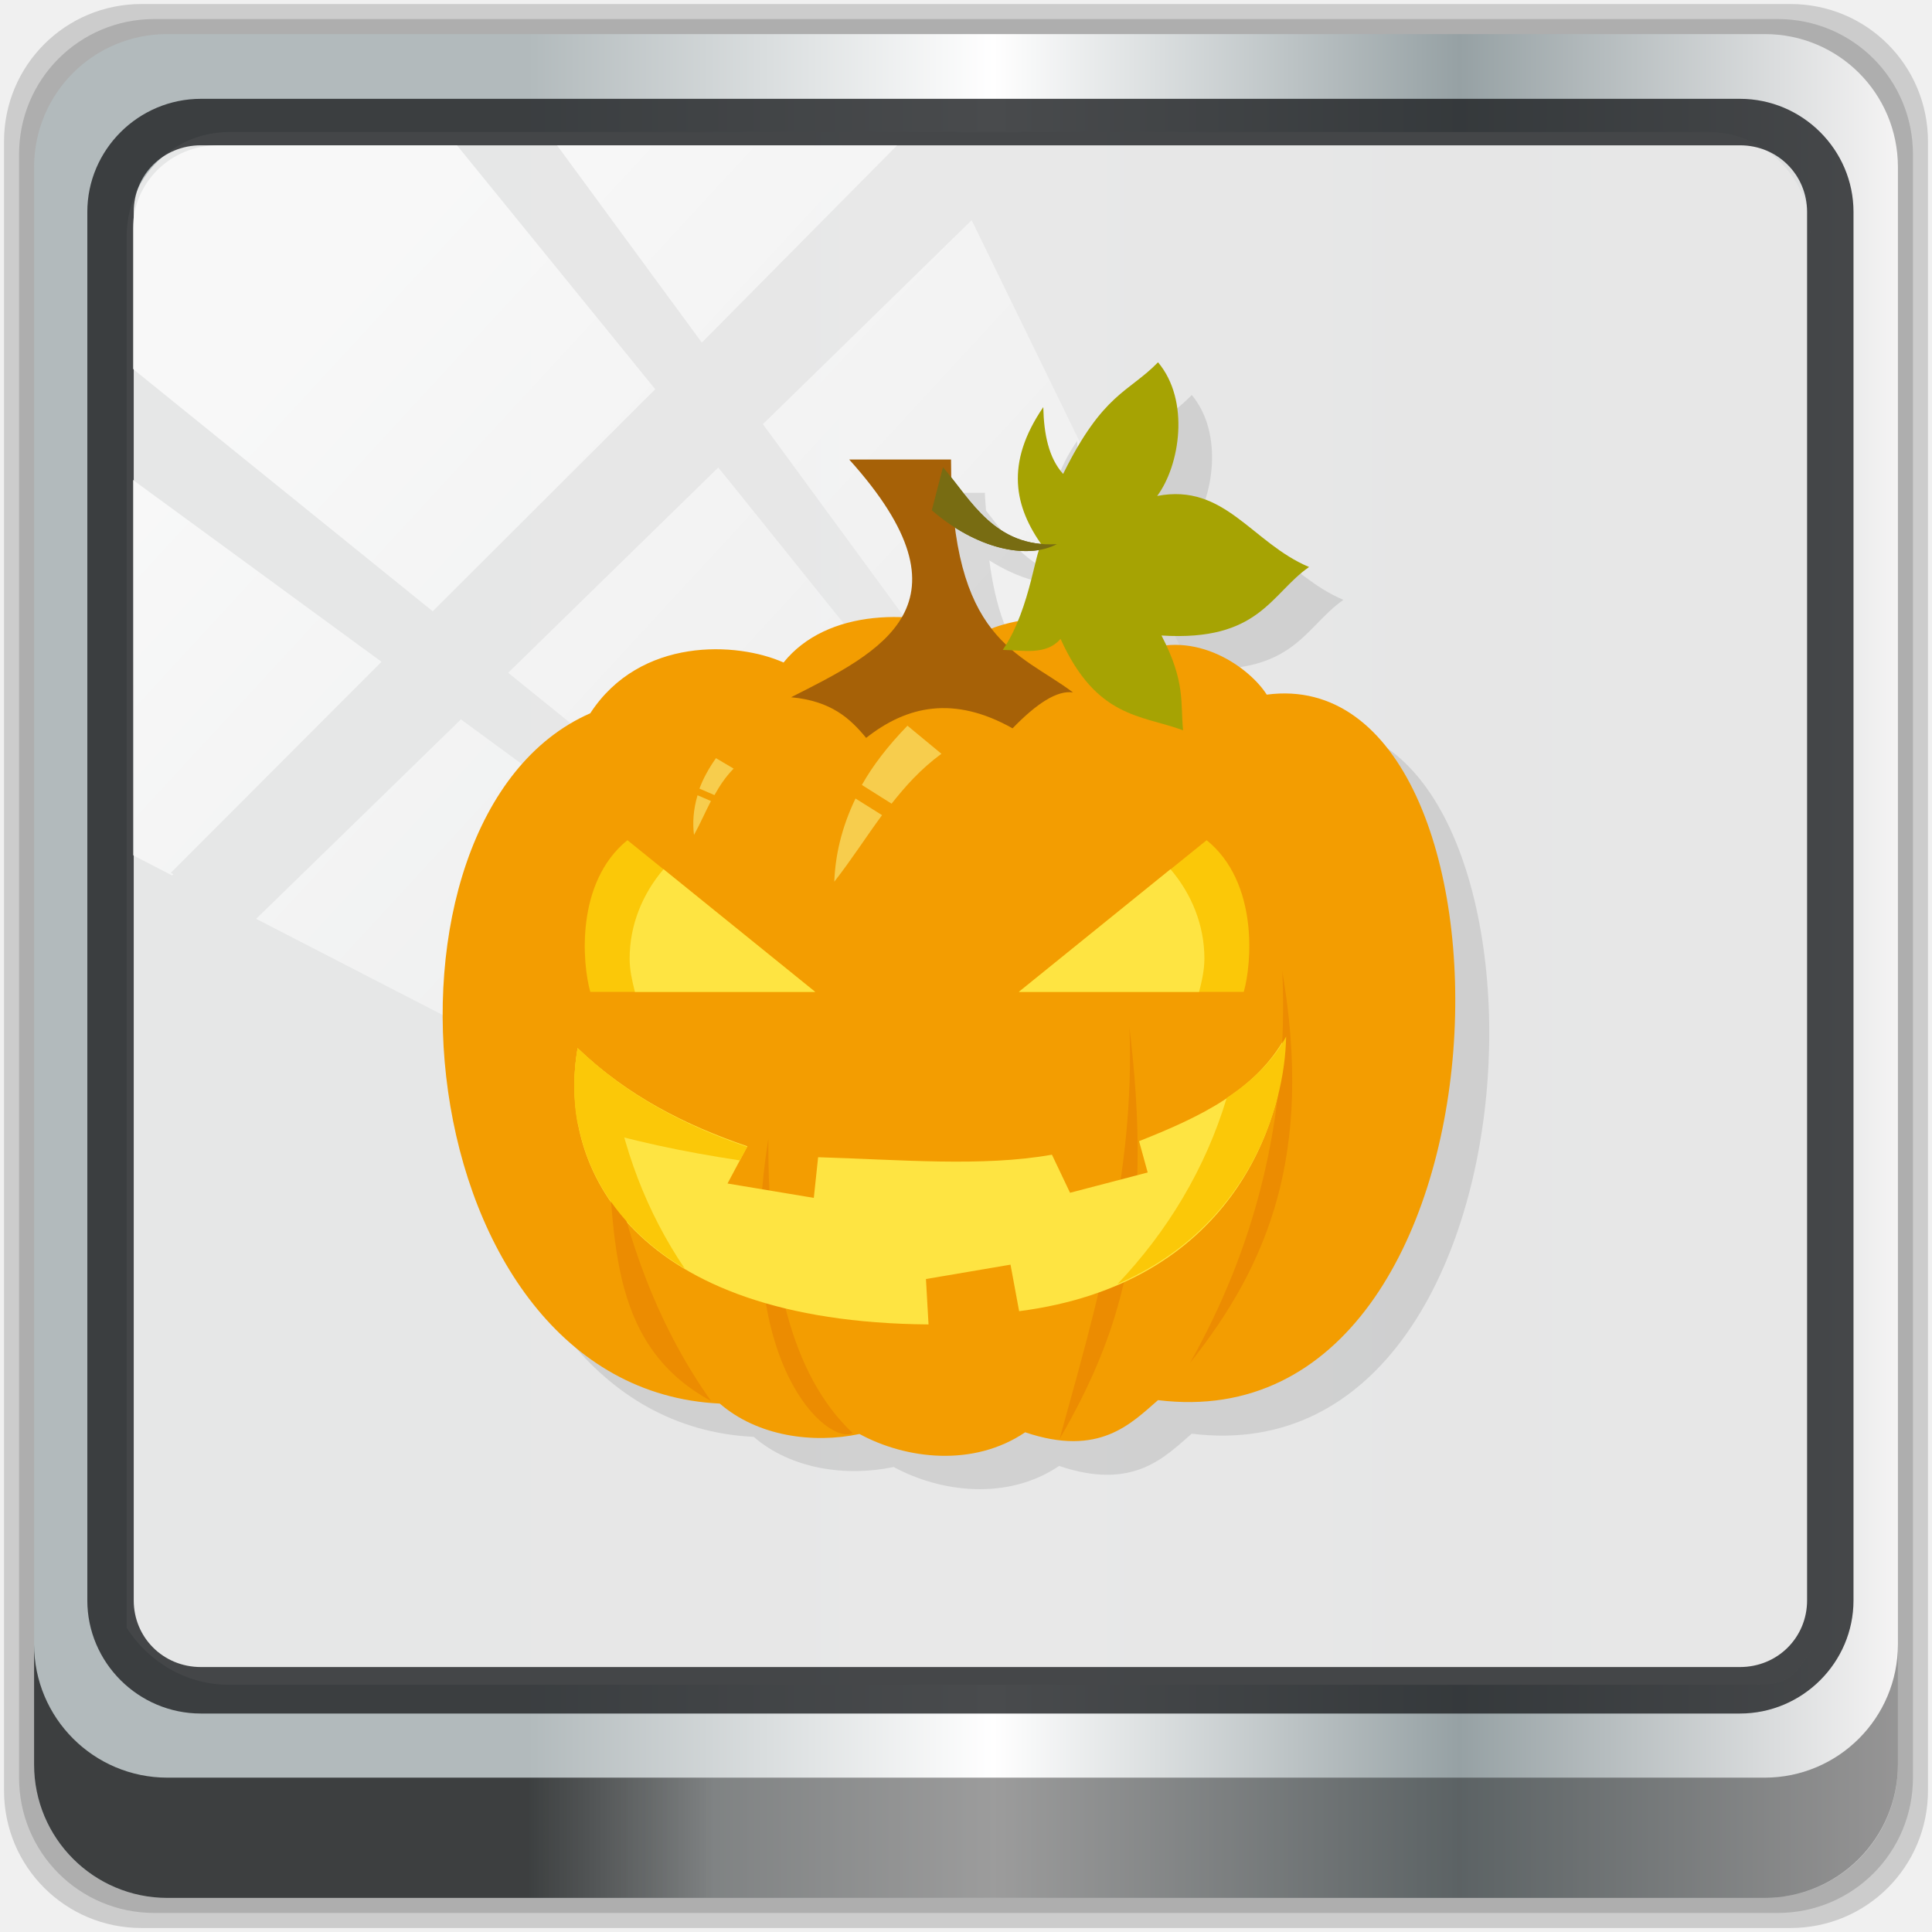
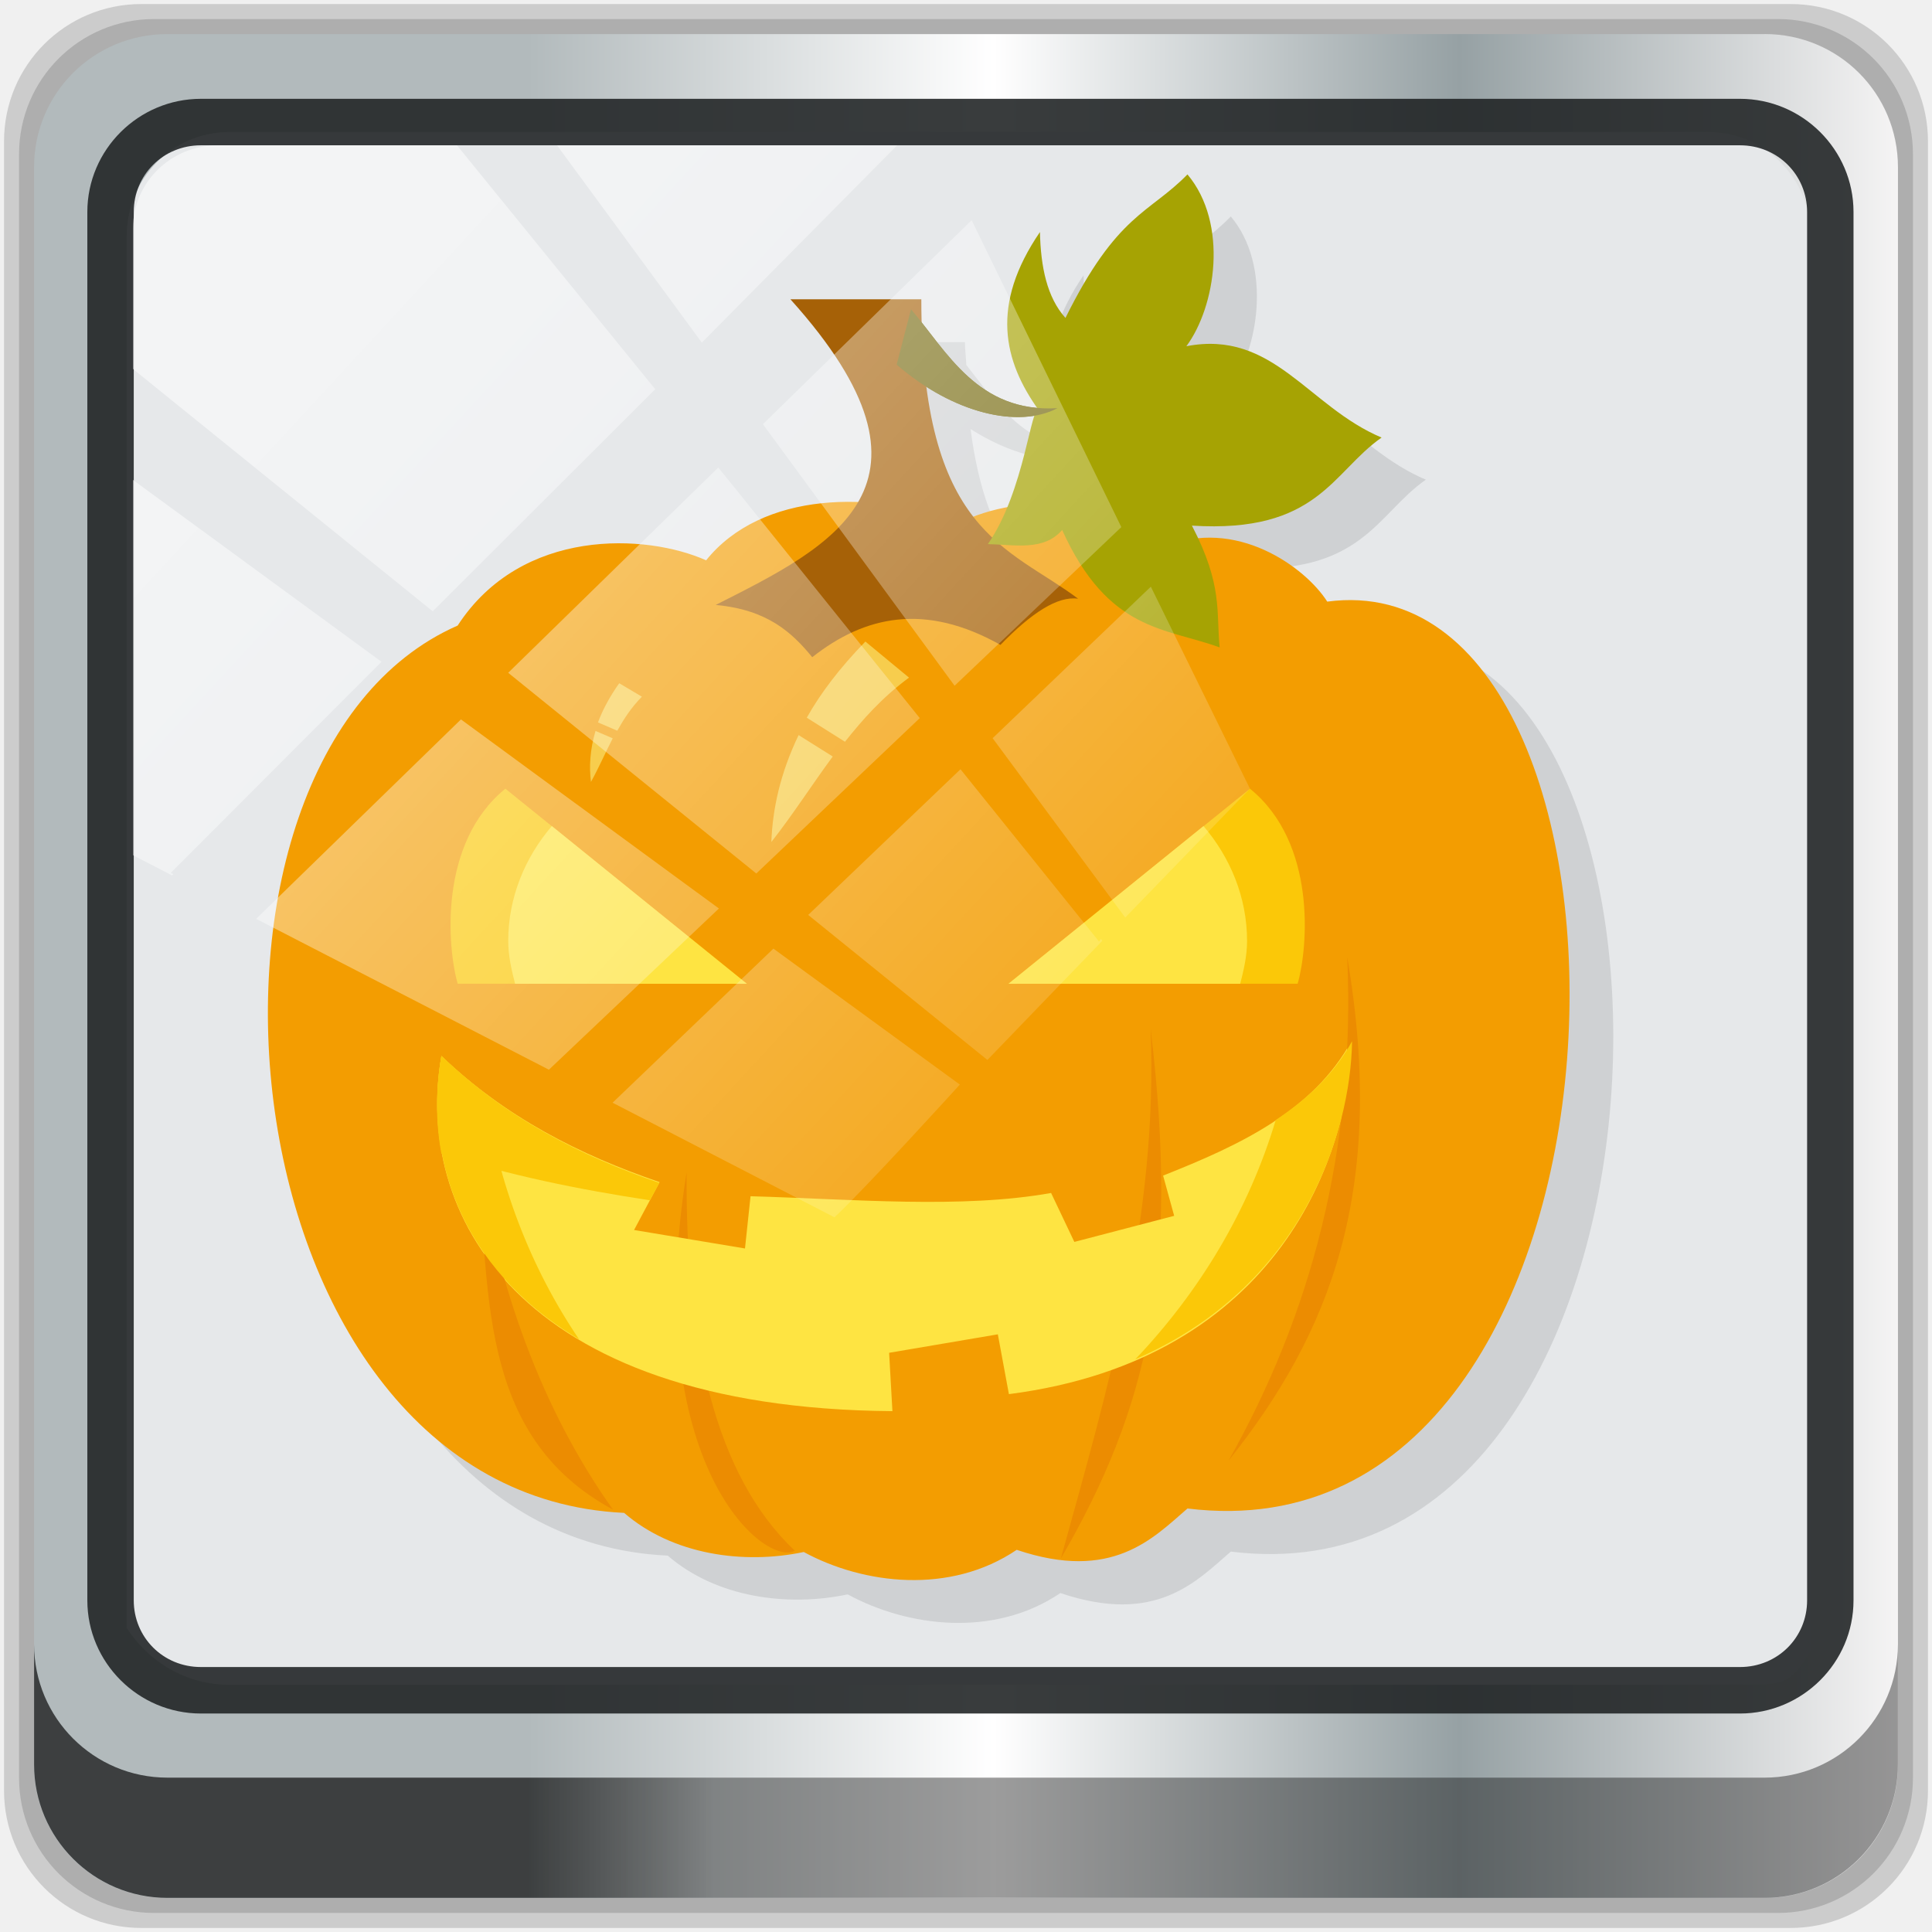
<svg xmlns="http://www.w3.org/2000/svg" xmlns:xlink="http://www.w3.org/1999/xlink" viewBox="0 0 48 48" version="1.1" id="svg790">
  <defs id="defs732">
    <linearGradient id="linearGradient3911" x1="1" x2="47" gradientUnits="userSpaceOnUse">
      <stop style="stop-color:#01314e;stop-opacity:1" id="stop727" />
      <stop offset="1" style="stop-color:#013e63;stop-opacity:1" id="stop729" />
    </linearGradient>
-     <linearGradient xlink:href="#linearGradient6139-0" id="linearGradient4071" gradientUnits="userSpaceOnUse" gradientTransform="matrix(0.5535714,0,0,0.5535713,9.890332,41.92722)" x1="6" y1="47" x2="90" y2="47" />
+     <linearGradient xlink:href="#linearGradient6139-0" id="linearGradient4071" gradientUnits="userSpaceOnUse" gradientTransform="matrix(0.5512649,0,0,0.5512647,9.800786,-6.36075)" x1="6" y1="47" x2="90" y2="47" />
    <linearGradient id="linearGradient6139-0">
      <stop id="stop6141-2" offset="0" style="stop-color:#b2babc;stop-opacity:1" />
      <stop style="stop-color:#ffffff;stop-opacity:1;" offset="0.25" id="stop6151-0" />
      <stop style="stop-color:#96a1a4;stop-opacity:1" offset="0.5" id="stop6147-1" />
      <stop id="stop6149-4" offset="0.75" style="stop-color:#fbf9f9;stop-opacity:1;" />
      <stop id="stop6143-4" offset="1" style="stop-color:#b2b9bc;stop-opacity:1" />
    </linearGradient>
-     <linearGradient gradientTransform="matrix(0.5,0,0,0.5,12.46176,43.94508)" xlink:href="#linearGradient3832-0-6-1-1" id="linearGradient4129" x1="1.5" y1="88.172" x2="94.5" y2="88.172" gradientUnits="userSpaceOnUse" />
+     <linearGradient gradientTransform="matrix(0.4979167,0,0,0.4979167,12.3615,-4.351301)" xlink:href="#linearGradient3832-0-6-1-1" id="linearGradient4129" x1="1.5" y1="88.172" x2="94.5" y2="88.172" gradientUnits="userSpaceOnUse" />
    <linearGradient id="linearGradient3832-0-6-1-1">
      <stop style="stop-color:#000000;stop-opacity:1;" offset="0" id="stop3834-6-3-7-1" />
      <stop id="stop3872-2-4" offset="0.1" style="stop-color:#000000;stop-opacity:0.588;" />
      <stop style="stop-color:#000000;stop-opacity:0.588;" offset="0.9" id="stop3844-6-2-7-6" />
      <stop style="stop-color:#000000;stop-opacity:1;" offset="1" id="stop3836-5-0-2-9" />
    </linearGradient>
-     <radialGradient xlink:href="#linearGradient3737" id="radialGradient7462" gradientUnits="userSpaceOnUse" gradientTransform="matrix(0.4875669,0,0,0.02459536,29.41111,84.02842)" cx="13.948" cy="44.893" fx="13.948" fy="44.893" r="43.199" />
+     <radialGradient xlink:href="#linearGradient3737" id="radialGradient7462" gradientUnits="userSpaceOnUse" gradientTransform="matrix(0.4855354,0,0,0.02449288,29.24022,35.56503)" cx="13.948" cy="44.893" fx="13.948" fy="44.893" r="43.199" />
    <linearGradient id="linearGradient3737">
      <stop offset="0" style="stop-color:#ffffff;stop-opacity:1" id="stop3739" />
      <stop offset="1" style="stop-color:#ffffff;stop-opacity:0" id="stop3741" />
    </linearGradient>
-     <radialGradient xlink:href="#linearGradient3737" id="radialGradient7464" gradientUnits="userSpaceOnUse" gradientTransform="matrix(0.4441633,0,0,0.02459536,59.71732,-57.54591)" cx="13.948" cy="44.893" fx="13.948" fy="44.893" r="43.199" />
+     <radialGradient xlink:href="#linearGradient3737" id="radialGradient7464" gradientUnits="userSpaceOnUse" gradientTransform="matrix(0.4423126,0,0,0.02449288,11.35523,-57.2578)" cx="13.948" cy="44.893" fx="13.948" fy="44.893" r="43.199" />
    <linearGradient xlink:href="#linearGradient3737" id="linearGradient4767" gradientUnits="userSpaceOnUse" x1="2.771" y1="-28.642" x2="50.528" y2="14.514" gradientTransform="translate(23.03084,-8.532972)" />
    <clipPath id="clipPath4156-4-1" clipPathUnits="userSpaceOnUse">
      <path id="path4158-0-8" d="m 27.046,-55.695 -14.214,13.321 h 0.061 l 15.653,21.771 10.231,-10.546 C 38.562,-32.302 27.468,-54.819 27.046,-55.695 Z M 9.647,-39.383 -5.241,-25.321 15.988,-7.806 26.372,-18.383 Z m 31.491,12.951 -9.741,9.714 8.945,12.458 7.781,-7.555 z m -49.84,4.379 -13.754,12.982 26.283,13.846 0.061,-0.062 -0.123,-0.062 L 13.599,-5.401 -8.702,-22.053 Z m 38.015,7.401 -9.803,9.775 11.579,9.559 7.628,-7.401 -8.669,-11.009 z m 20.187,5.674 -7.383,7.216 6.188,8.542 5.82,-6.137 z m -32.195,6.322 -9.557,9.498 13.662,7.185 7.934,-7.678 z m 23.312,2.374 -7.107,6.938 8.363,6.907 5.361,-5.674 -0.061,-0.092 -0.092,0.123 -6.464,-8.203 z m -8.73,8.542 -7.505,7.339 10.354,5.458 c 1.397,-1.321 5.675,-6.123 5.851,-6.322 z" style="opacity:0.6;fill:#ffffff;fill-opacity:1;stroke:none" />
    </clipPath>
    <linearGradient id="ButtonShadow-16" gradientTransform="scale(1.005865,0.994169)" x1="45.448" y1="92.54" x2="45.448" y2="7.017" gradientUnits="userSpaceOnUse">
      <stop style="stop-color:#000000;stop-opacity:1;" offset="0" id="stop3750-6" />
      <stop style="stop-color:#000000;stop-opacity:0.588;" offset="1" id="stop3752-4" />
    </linearGradient>
    <clipPath clipPathUnits="userSpaceOnUse" id="clipPath4355-7">
      <rect style="fill:#ffffff;fill-opacity:1;fill-rule:nonzero;stroke:none" id="rect4357-5" width="84" height="80" x="6" y="6" rx="6" ry="6" />
    </clipPath>
    <clipPath clipPathUnits="userSpaceOnUse" id="clipPath4355-9">
      <rect style="fill:#ffffff;fill-opacity:1;fill-rule:nonzero;stroke:none" id="rect4357-1" width="84" height="80" x="6" y="6" rx="6" ry="6" />
    </clipPath>
    <clipPath clipPathUnits="userSpaceOnUse" id="clipPath4355-1">
      <rect style="fill:#ffffff;fill-opacity:1;fill-rule:nonzero;stroke:none" id="rect4357-9" width="84" height="80" x="6" y="6" rx="6" ry="6" />
    </clipPath>
    <clipPath clipPathUnits="userSpaceOnUse" id="clipPath3943-52-0">
      <path id="path3945-4-1" d="m 69.781,20.844 -5,3.438 c 5.587,5.537 9,13.328 9,21.812 0,8.434 -3.377,16.096 -8.906,21.625 l 5,3.438 C 76.078,64.576 80,55.844 80,46.094 c 2e-6,-9.797 -3.963,-18.66 -10.219,-25.25 z M 40,24.062 28.906,36.219 H 21.5 c -0.823,0 -1.5,0.677 -1.5,1.5 v 1 14.844 1 c 0,0.823 0.684,1.61 1.5,1.5 h 7.406 L 40,68 V 66 26.062 Z m 20.594,3.281 -5,3.438 L 55.5,30.875 c 3.938,3.89 6.406,9.25 6.406,15.219 0,5.921 -2.43,11.148 -6.312,15.031 l 0.094,0.094 5.094,3.438 c 4.475,-4.908 7.25,-11.402 7.25,-18.562 0,-7.231 -2.879,-13.831 -7.438,-18.75 z m -9.25,6.5 -5.219,3.625 c 2.222,2.218 3.719,5.24 3.719,8.625 0,3.337 -1.459,6.228 -3.625,8.438 l 5.219,3.625 c 2.822,-3.237 4.531,-7.434 4.531,-12.062 0,-4.673 -1.754,-9.001 -4.625,-12.25 z" style="color:#000000;display:inline;overflow:visible;visibility:visible;opacity:0.8;fill:#ff00ff;fill-opacity:1;fill-rule:nonzero;stroke:none;stroke-width:1;marker:none;enable-background:accumulate" />
    </clipPath>
  </defs>
-   <g transform="translate(0,-1074.52)" id="layer1">
-     <g id="g2574" style="display:inline" transform="translate(-0.1489564,1026.105)">
-       <g transform="matrix(0.9958333,0,0,0.9958333,0.1006204,0.3017294)" id="g878">
-         <path id="path3288" d="M 44.72,48.415 H 3.578 c -1.899,0 -3.429,1.529 -3.429,3.429 v 41.143 c 0,1.899 1.529,3.429 3.429,3.429 H 44.72 c 1.899,0 3.429,-1.529 3.429,-3.429 V 51.844 c 0,-1.899 -1.529,-3.429 -3.429,-3.429 z" style="display:inline;opacity:0.15;fill:#000000;fill-opacity:1;fill-rule:nonzero;stroke:none;stroke-width:0.5" />
-         <path style="display:inline;opacity:0.15;fill:#000000;fill-opacity:1;fill-rule:nonzero;stroke:none;stroke-width:0.5" d="M 44.399,48.79 H 3.899 c -1.87,0 -3.375,1.505 -3.375,3.375 V 92.665 c 0,1.87 1.505,3.375 3.375,3.375 H 44.399 c 1.87,0 3.375,-1.505 3.375,-3.375 V 52.165 c 0,-1.87 -1.505,-3.375 -3.375,-3.375 z" id="path4085" />
-         <path id="rect4251-1" d="M 44.078,49.165 H 4.22 c -1.84,0 -3.321,1.481 -3.321,3.321 v 39.857 c 0,1.84 1.481,3.321 3.321,3.321 H 44.078 c 1.84,0 3.321,-1.481 3.321,-3.321 V 52.486 c 0,-1.84 -1.481,-3.321 -3.321,-3.321 z" style="display:inline;fill:url(#linearGradient4071);fill-opacity:1;fill-rule:nonzero;stroke:none;stroke-width:0.5" />
-         <path id="path3400-6" d="m 5.77,51.609 c -1.428,0 -2.562,1.158 -2.562,2.616 v 10.842 3.663 20.195 c 0.549,0.852 1.484,1.423 2.562,1.423 h 2.05 32.794 2.834 c 1.078,0 1.229,0.018 1.777,-0.834 V 68.73 65.067 54.225 c 0,-1.459 -1.134,-2.616 -2.562,-2.616 z" style="display:inline;opacity:0.98;fill:#e8e8e8;fill-opacity:1;fill-rule:nonzero;stroke:none;stroke-width:0.518" />
-         <path style="color:#000000;font-style:normal;font-variant:normal;font-weight:normal;font-stretch:normal;font-size:medium;line-height:normal;font-family:Sans;-inkscape-font-specification:Sans;text-indent:0;text-align:start;text-decoration:none;text-decoration-line:none;letter-spacing:normal;word-spacing:normal;text-transform:none;writing-mode:lr-tb;direction:ltr;baseline-shift:baseline;text-anchor:start;display:inline;overflow:visible;visibility:visible;fill:#1f2224;fill-opacity:0.809;stroke:none;stroke-width:1.188;marker:none;enable-background:accumulate" d="m 5.061,50.78 c -1.558,0 -2.834,1.27 -2.834,2.823 v 34.639 c 0,1.553 1.276,2.823 2.834,2.823 H 43.457 c 1.558,0 2.834,-1.27 2.834,-2.823 V 53.603 c 0,-1.553 -1.276,-2.823 -2.834,-2.823 z m 0,1.16 H 43.457 c 0.944,0 1.676,0.74 1.676,1.663 v 34.639 c 0,0.923 -0.732,1.663 -1.676,1.663 H 5.061 c -0.944,0 -1.676,-0.74 -1.676,-1.663 V 53.603 c 0,-0.923 0.732,-1.663 1.676,-1.663 z" id="path4989" />
-         <path id="path4118" d="m 0.899,89.337 v 3 c 0,1.84 1.488,3.328 3.328,3.328 H 44.071 c 1.84,0 3.328,-1.488 3.328,-3.328 v -3 c 0,1.84 -1.488,3.328 -3.328,3.328 H 4.227 c -1.84,0 -3.328,-1.488 -3.328,-3.328 z" style="display:inline;opacity:0.658;fill:url(#linearGradient4129);fill-opacity:1;fill-rule:nonzero;stroke:none;stroke-width:0.5" />
-         <rect ry="2.125" rx="2.125" y="88.54" x="2.836" height="2.125" width="42.125" id="rect4131" style="opacity:0.55;fill:url(#radialGradient7462);fill-opacity:1;stroke:none;stroke-width:0.5" />
-         <rect transform="rotate(90)" style="opacity:0.669;fill:url(#radialGradient7464);fill-opacity:1;stroke:none;stroke-width:0.5" id="rect4141" width="38.375" height="2.125" x="51.195" y="-45.191" rx="2.125" ry="2.125" />
-         <rect clip-path="url(#clipPath4156-4-1)" ry="3.957" rx="3.957" y="-30" x="2" height="69.024" width="75.966" id="rect4146" style="opacity:0.7;fill:url(#linearGradient4767);fill-opacity:1;stroke:none" transform="matrix(0.5346225,0,0,0.5238415,2.296569,67.65449)" />
-       </g>
-     </g>
+   <path style="display:inline;opacity:0.15;fill:#000000;fill-opacity:1;fill-rule:nonzero;stroke:none;stroke-width:0.498" d="M 44.486,0.1 H 3.514 c -1.892,0 -3.414,1.523 -3.414,3.414 v 40.971 C 0.1,46.377 1.623,47.9 3.514,47.9 H 44.486 C 46.377,47.9 47.9,46.377 47.9,44.486 V 3.514 c 0,-1.892 -1.523,-3.414 -3.414,-3.414 z" id="path3288" />
+   <path id="path4085" d="M 44.166,0.473 H 3.834 c -1.862,0 -3.361,1.499 -3.361,3.361 V 44.166 c 0,1.862 1.499,3.361 3.361,3.361 H 44.166 c 1.862,0 3.361,-1.499 3.361,-3.361 V 3.834 c 0,-1.862 -1.499,-3.361 -3.361,-3.361 z" style="display:inline;opacity:0.15;fill:#000000;fill-opacity:1;fill-rule:nonzero;stroke:none;stroke-width:0.498" />
+   <path style="display:inline;fill:url(#linearGradient4071);fill-opacity:1;fill-rule:nonzero;stroke:none;stroke-width:0.498" d="M 43.846,0.847 H 4.154 c -1.832,0 -3.308,1.475 -3.308,3.308 V 43.846 c 0,1.832 1.475,3.308 3.308,3.308 H 43.846 c 1.832,0 3.308,-1.475 3.308,-3.308 V 4.154 c 0,-1.832 -1.475,-3.308 -3.308,-3.308 z" id="rect4251-1" />
+   <path style="display:inline;opacity:1;fill:#e6e8ea;fill-opacity:1;fill-rule:nonzero;stroke:none;stroke-width:0.516" d="m 5.697,3.28 c -1.422,0 -2.551,1.153 -2.551,2.606 v 10.797 3.648 20.111 c 0.546,0.849 1.478,1.417 2.551,1.417 H 7.738 40.396 43.219 c 1.073,0 1.224,0.018 1.77,-0.831 V 20.33 16.682 5.886 c 0,-1.452 -1.129,-2.606 -2.551,-2.606 z" id="path3400-6" />
+   <path id="path4989" d="m 4.992,2.455 c -1.552,0 -2.822,1.264 -2.822,2.811 V 39.761 c 0,1.547 1.27,2.811 2.822,2.811 H 43.228 c 1.552,0 2.822,-1.264 2.822,-2.811 V 5.266 c 0,-1.547 -1.27,-2.811 -2.822,-2.811 z m 0,1.155 H 43.228 c 0.94,0 1.669,0.737 1.669,1.656 V 39.761 c 0,0.919 -0.729,1.656 -1.669,1.656 H 4.992 c -0.94,0 -1.669,-0.737 -1.669,-1.656 V 5.266 c 0,-0.919 0.729,-1.656 1.669,-1.656 z" style="color:#000000;font-style:normal;font-variant:normal;font-weight:normal;font-stretch:normal;font-size:medium;line-height:normal;font-family:Sans;-inkscape-font-specification:Sans;text-indent:0;text-align:start;text-decoration:none;text-decoration-line:none;letter-spacing:normal;word-spacing:normal;text-transform:none;writing-mode:lr-tb;direction:ltr;baseline-shift:baseline;text-anchor:start;display:inline;overflow:visible;visibility:visible;fill:#1f2224;fill-opacity:0.879;stroke:none;stroke-width:1.183;marker:none;enable-background:accumulate" />
+   <path style="display:inline;opacity:0.658;fill:url(#linearGradient4129);fill-opacity:1;fill-rule:nonzero;stroke:none;stroke-width:0.498" d="m 0.847,40.851 v 2.987 c 0,1.832 1.482,3.314 3.314,3.314 H 43.839 c 1.832,0 3.314,-1.482 3.314,-3.314 v -2.987 c 0,1.832 -1.482,3.314 -3.314,3.314 H 4.161 c -1.832,0 -3.314,-1.482 -3.314,-3.314 z" id="path4118" />
+   <rect style="opacity:0.55;fill:url(#radialGradient7462);fill-opacity:1;stroke:none;stroke-width:0.498" id="rect4131" width="41.949" height="2.116" x="2.776" y="40.058" rx="2.116" ry="2.116" />
+   <rect ry="2.116" rx="2.116" y="-44.955" x="2.868" height="2.116" width="38.215" id="rect4141" style="opacity:0.669;fill:url(#radialGradient7464);fill-opacity:1;stroke:none;stroke-width:0.498" transform="rotate(90)" />
+   <g transform="translate(-0.6309454,0.279012)" id="g898">
+     <path id="path746" style="opacity:0.1;fill:#000000;fill-opacity:1;stroke:none;stroke-width:1.285" d="m 31.209,5.1 c -0.941,0.968 -1.733,0.991 -3.014,3.586 -0.459,-0.509 -0.625,-1.257 -0.644,-2.125 -1.215,1.778 -0.919,3.13 -0.068,4.35 -1.42,-0.138 -2.131,-1.213 -2.845,-2.125 -0.005,-0.186 -0.033,-0.365 -0.033,-0.564 h -3.252 c 2.121,2.357 2.364,3.903 1.693,5.048 -1.478,-0.057 -2.919,0.339 -3.793,1.428 -1.48,-0.663 -4.575,-0.819 -6.165,1.627 -7.533,3.307 -5.949,21.572 4.133,22.045 1.204,1.044 2.978,1.279 4.471,0.963 1.489,0.81 3.633,1.084 5.284,-0.033 2.375,0.803 3.377,-0.289 4.234,-1.03 11.868,1.465 12.136,-23.694 3.489,-22.547 -0.449,-0.708 -1.753,-1.698 -3.217,-1.561 -0.051,-0.113 -0.071,-0.208 -0.135,-0.332 3.127,0.197 3.477,-1.334 4.709,-2.192 C 34.227,10.873 33.336,8.964 31.177,9.382 31.902,8.405 32.239,6.324 31.21,5.099 Z M 24.743,10.38 c 0.944,0.599 1.915,0.857 2.676,0.73 -0.127,0.347 -0.318,1.343 -0.711,2.291 -0.294,0.059 -0.566,0.132 -0.812,0.233 -0.541,-0.693 -0.949,-1.694 -1.152,-3.255 z" />
+     <path id="path752" style="fill:#f39d01;fill-opacity:1;stroke:none;stroke-width:1.285" d="M 16.135,37.308 C 6.053,36.831 4.463,18.572 12.001,15.263 c 1.59,-2.446 4.693,-2.284 6.173,-1.621 1.378,-1.716 4.179,-1.76 6.283,-0.919 1.435,-0.789 4.544,-0.716 5.07,0.594 1.809,-0.771 3.541,0.503 4.079,1.351 8.647,-1.147 8.396,23.996 -3.472,22.531 -0.857,0.74 -1.868,1.829 -4.243,1.027 -1.65,1.117 -3.801,0.864 -5.291,0.054 -1.492,0.316 -3.26,0.071 -4.464,-0.973 z" />
+     <path id="path754" style="fill:#786c12;fill-opacity:1;stroke:none;stroke-width:1.285" d="M 22.908,8.78 C 24.313,9.995 25.939,10.372 26.903,9.862 24.926,9.98 24.164,8.463 23.265,7.404 Z" />
+     <path id="path756" style="fill:#a66107;fill-opacity:1;stroke:none;stroke-width:1.285" d="m 18.415,14.751 c 1.28,0.118 1.886,0.677 2.396,1.298 1.305,-1.03 2.801,-1.359 4.676,-0.306 0.766,-0.792 1.423,-1.221 1.929,-1.147 -1.729,-1.298 -3.895,-1.625 -3.895,-7.439 h -3.252 c 4.161,4.625 1.024,6.138 -1.854,7.592 z" />
+     <path id="path758" style="fill:#fbc808;fill-opacity:1;stroke:none;stroke-width:1.285" d="m 19.185,24.161 h -7.183 c -0.257,-0.899 -0.477,-3.496 1.185,-4.845 z" />
+     <path id="path760" style="fill:#fee442;fill-opacity:1;fill-rule:nonzero;stroke:none;stroke-width:1.285" d="m 14.342,20.243 c -0.662,0.774 -1.084,1.767 -1.084,2.856 0,0.37 0.082,0.719 0.17,1.063 h 5.757 l -4.844,-3.918 z" />
+     <path id="path762" style="fill:#fbc808;fill-opacity:1;stroke:none;stroke-width:1.285" d="m 25.688,24.161 h 7.183 c 0.257,-0.899 0.477,-3.496 -1.185,-4.845 z" />
+     <path id="path764" style="fill:#fee442;fill-opacity:1;fill-rule:nonzero;stroke:none;stroke-width:1.285" d="m 30.53,20.243 c 0.662,0.774 1.084,1.767 1.084,2.856 0,0.37 -0.082,0.719 -0.17,1.063 h -5.757 l 4.844,-3.918 z" />
+     <path id="path766" style="fill:#ec8c01;fill-opacity:1;stroke:none;stroke-width:1.285" d="m 17.689,28.849 c -1.161,7.237 1.941,9.822 2.689,9.399 -1.999,-1.886 -2.714,-5.224 -2.689,-9.399 z" />
+     <path id="path768" style="fill:#ec8c01;fill-opacity:1;stroke:none;stroke-width:1.285" d="m 29.219,25.287 c 0.184,4.72 -1.06,8.926 -2.232,13.156 2.181,-3.755 2.954,-7.133 2.232,-13.156 z" />
+     <path id="path770" style="fill:#fee442;fill-opacity:1;stroke:none;stroke-width:1.285" d="m 11.597,25.956 c -0.674,3.847 1.809,8.751 11.206,8.825 l -0.082,-1.45 2.701,-0.459 0.275,1.486 c 6.738,-0.869 8.47,-5.985 8.515,-8.78 -0.96,1.751 -2.784,2.597 -4.684,3.35 l 0.275,1 -2.48,0.648 -0.578,-1.216 c -2.219,0.397 -4.905,0.154 -7.467,0.081 l -0.138,1.298 -2.756,-0.459 0.634,-1.189 c -1.965,-0.671 -3.82,-1.602 -5.419,-3.134 z" />
+     <path id="path772" style="fill:#ec8c01;fill-opacity:1;stroke:none;stroke-width:1.285" d="m 12.47,28.34 c 0.353,3.334 -0.045,7.029 3.39,8.887 -1.783,-2.51 -2.855,-5.513 -3.39,-8.887 z" />
+     <path id="path774" style="fill:#fbc808;fill-opacity:1;stroke:none;stroke-width:1.285" d="m 11.597,25.956 c -0.424,2.422 0.409,5.248 3.421,7.04 -1.216,-1.794 -2.013,-3.882 -2.337,-6.11 -0.369,-0.279 -0.737,-0.598 -1.084,-0.929 z" />
+     <path id="path776" style="fill:#ec8c01;fill-opacity:1;stroke:none;stroke-width:1.285" d="m 31.154,36.011 c 2.505,-3.148 3.94,-6.68 2.949,-12.509 0.206,4.8 -0.914,8.896 -2.949,12.509 z" />
+     <path id="path778" style="fill:#fbc808;fill-opacity:1;stroke:none;stroke-width:1.285" d="m 34.223,25.589 c -0.46,0.838 -1.129,1.447 -1.897,1.959 -0.674,2.25 -1.9,4.275 -3.489,5.944 4.143,-1.791 5.349,-5.61 5.386,-7.903 z" />
+     <path id="path780" style="fill:#fbc808;fill-opacity:1;fill-rule:nonzero;stroke:none;stroke-width:1.285" d="m 11.597,25.956 c -0.136,0.775 -0.152,1.611 0,2.424 1.67,0.539 3.405,0.892 5.18,1.162 l 0.237,-0.432 c -1.965,-0.671 -3.82,-1.622 -5.419,-3.154 z" />
+     <path id="path782" style="fill:#f7cd4d;fill-opacity:1;stroke:none;stroke-width:1.285" d="m 22.131,15.66 c -0.632,0.65 -1.112,1.28 -1.456,1.892 l 0.949,0.598 c 0.437,-0.551 0.917,-1.095 1.591,-1.594 z M 20.472,17.984 c -0.459,0.956 -0.647,1.839 -0.677,2.657 0.549,-0.701 1.005,-1.419 1.525,-2.125 l -0.847,-0.531 z" />
+     <path id="path784" style="fill:#f7cd4d;fill-opacity:1;stroke:none;stroke-width:1.285" d="m 16.015,16.696 c -0.242,0.343 -0.415,0.667 -0.527,0.973 l 0.479,0.207 c 0.159,-0.284 0.339,-0.568 0.612,-0.846 z m -0.589,1.185 c -0.139,0.472 -0.159,0.891 -0.113,1.267 0.199,-0.36 0.355,-0.722 0.541,-1.084 z" />
+     <path id="path786" style="fill:#a6a303;fill-opacity:1;stroke:none;stroke-width:1.285" d="m 26.441,9.916 c -0.195,-0.175 -0.347,1.996 -1.267,3.323 0.666,0.014 1.388,0.179 1.846,-0.351 1.145,2.53 2.559,2.424 3.913,2.918 -0.089,-0.884 0.084,-1.539 -0.689,-3.026 3.127,0.197 3.482,-1.33 4.712,-2.188 -1.827,-0.767 -2.689,-2.688 -4.85,-2.269 0.725,-0.977 1.055,-3.044 0.027,-4.269 -0.941,0.968 -1.749,0.971 -3.031,3.566 -0.459,-0.509 -0.614,-1.266 -0.634,-2.134 -1.235,1.809 -0.913,3.196 -0.027,4.431 z" />
+     <path id="path788" style="fill:#786c12;fill-opacity:1;stroke:none;stroke-width:1.285" d="M 22.908,8.78 C 24.313,9.995 25.939,10.372 26.903,9.862 24.926,9.98 24.164,8.463 23.265,7.404 Z" />
  </g>
-   <path d="m 29.608 9.815 c -0.732 0.753 -1.348 0.771 -2.345 2.79 -0.357 -0.396 -0.486 -0.978 -0.501 -1.653 -0.945 1.383 -0.715 2.435 -0.053 3.384 -1.105 -0.107 -1.658 -0.944 -2.213 -1.653 -0.004 -0.145 -0.026 -0.284 -0.026 -0.439 l -2.53 0 c 1.65 1.834 1.839 3.036 1.317 3.927 -1.15 -0.044 -2.271 0.264 -2.951 1.111 -1.151 -0.516 -3.559 -0.637 -4.796 1.266 -5.86 2.573 -4.628 16.782 3.215 17.15 0.937 0.812 2.317 0.995 3.478 0.749 1.158 0.63 2.826 0.843 4.111 -0.026 1.848 0.625 2.627 -0.225 3.294 -0.801 9.233 1.14 9.441 -18.433 2.714 -17.54 -0.349 -0.551 -1.364 -1.321 -2.503 -1.214 -0.04 -0.088 -0.055 -0.162 -0.105 -0.258 2.433 0.153 2.705 -1.038 3.663 -1.705 -1.421 -0.597 -2.114 -2.082 -3.794 -1.757 0.564 -0.76 0.826 -2.379 0.026 -3.332 z m -5.03 4.107 c 0.734 0.466 1.49 0.667 2.082 0.568 -0.099 0.27 -0.247 1.045 -0.553 1.782 -0.229 0.046 -0.44 0.103 -0.632 0.181 -0.421 -0.539 -0.738 -1.318 -0.896 -2.532 z" style="fill:#000;opacity:0.1;fill-opacity:1;stroke:none" id="path746" />
-   <path d="m 17.881 34.871 c -7.843 -0.371 -9.08 -14.576 -3.216 -17.15 c 1.237 -1.903 3.651 -1.777 4.802 -1.261 1.072 -1.335 3.251 -1.369 4.888 -0.715 1.116 -0.614 3.535 -0.557 3.944 0.462 1.407 -0.6 2.755 0.391 3.173 1.051 6.727 -0.892 6.532 18.668 -2.701 17.528 -0.667 0.576 -1.453 1.423 -3.301 0.799 -1.284 0.869 -2.957 0.672 -4.116 0.042 -1.161 0.246 -2.536 0.055 -3.473 -0.757 z" style="fill:#f39d01;fill-opacity:1;stroke:none" id="path752" />
-   <path d="m 23.15 12.678 c 1.093 0.945 2.358 1.238 3.108 0.841 -1.538 0.092 -2.131 -1.088 -2.83 -1.912 z" style="fill:#786c12;fill-opacity:1;stroke:none" id="path754" />
-   <path d="m 19.655 17.323 c 0.996 0.092 1.467 0.527 1.864 1.01 1.015 -0.801 2.179 -1.057 3.638 -0.238 0.596 -0.616 1.107 -0.95 1.501 -0.892 -1.345 -1.01 -3.03 -1.264 -3.03 -5.787 l -2.53 0 c 3.237 3.598 0.797 4.775 -1.442 5.906 z" style="fill:#a66107;fill-opacity:1;stroke:none" id="path756" />
-   <path d="m 20.254 24.643 -5.588 0 c -0.2 -0.699 -0.371 -2.72 0.922 -3.769 z" style="fill:#fbc808;fill-opacity:1;stroke:none" id="path758" />
-   <path d="m 16.486 21.595 c -0.515 0.602 -0.843 1.375 -0.843 2.222 0 0.288 0.064 0.559 0.132 0.827 l 4.479 0 -3.768 -3.048 z" style="fill:#fee442;fill-opacity:1;stroke:none;fill-rule:nonzero" id="path760" />
-   <path d="m 25.313 24.643 5.588 0 c 0.2 -0.699 0.371 -2.72 -0.922 -3.769 z" style="fill:#fbc808;fill-opacity:1;stroke:none" id="path762" />
-   <path d="m 29.08 21.595 c 0.515 0.602 0.843 1.375 0.843 2.222 0 0.288 -0.064 0.559 -0.132 0.827 l -4.479 0 3.768 -3.048 z" style="fill:#fee442;fill-opacity:1;stroke:none;fill-rule:nonzero" id="path764" />
-   <path d="m 19.09 28.29 c -0.903 5.63 1.51 7.641 2.092 7.312 -1.555 -1.467 -2.111 -4.064 -2.092 -7.312 z" style="fill:#ec8c01;fill-opacity:1;stroke:none" id="path766" />
-   <path d="m 28.06 25.519 c 0.143 3.672 -0.825 6.944 -1.736 10.235 1.697 -2.921 2.298 -5.549 1.736 -10.235 z" style="fill:#ec8c01;fill-opacity:1;stroke:none" id="path768" />
-   <path d="m 14.351 26.04 c -0.524 2.993 1.407 6.808 8.718 6.865 l -0.064 -1.128 2.101 -0.357 0.214 1.156 c 5.242 -0.676 6.589 -4.656 6.624 -6.83 -0.747 1.362 -2.166 2.02 -3.644 2.606 l 0.214 0.778 -1.929 0.504 -0.45 -0.946 c -1.726 0.309 -3.816 0.12 -5.809 0.063 l -0.107 1.01 -2.144 -0.357 0.493 -0.925 c -1.529 -0.522 -2.972 -1.246 -4.216 -2.438 z" style="fill:#fee442;fill-opacity:1;stroke:none" id="path770" />
-   <path d="m 15.03 27.894 c 0.275 2.594 -0.035 5.468 2.637 6.914 -1.387 -1.953 -2.221 -4.289 -2.637 -6.914 z" style="fill:#ec8c01;fill-opacity:1;stroke:none" id="path772" />
-   <path d="m 14.351 26.04 c -0.33 1.884 0.318 4.083 2.661 5.477 -0.946 -1.396 -1.566 -3.02 -1.818 -4.753 -0.287 -0.217 -0.573 -0.465 -0.843 -0.723 z" style="fill:#fbc808;fill-opacity:1;stroke:none" id="path774" />
-   <path d="m 29.565 33.862 c 1.949 -2.449 3.065 -5.197 2.294 -9.731 0.16 3.734 -0.711 6.921 -2.294 9.731 z" style="fill:#ec8c01;fill-opacity:1;stroke:none" id="path776" />
-   <path d="m 31.953 25.754 c -0.358 0.652 -0.878 1.126 -1.476 1.524 -0.524 1.75 -1.478 3.326 -2.714 4.624 3.223 -1.393 4.161 -4.364 4.19 -6.148 z" style="fill:#fbc808;fill-opacity:1;stroke:none" id="path778" />
-   <path d="m 14.351 26.04 c -0.106 0.603 -0.118 1.253 0 1.886 1.299 0.419 2.649 0.694 4.03 0.904 l 0.184 -0.336 c -1.529 -0.522 -2.972 -1.262 -4.216 -2.454 z" style="fill:#fbc808;fill-opacity:1;stroke:none;fill-rule:nonzero" id="path780" />
-   <path d="m 22.546 18.03 c -0.492 0.506 -0.865 0.996 -1.133 1.472 l 0.738 0.465 c 0.34 -0.429 0.713 -0.852 1.238 -1.24 l -0.843 -0.697 z m -1.291 1.808 c -0.357 0.744 -0.503 1.431 -0.527 2.067 0.427 -0.545 0.782 -1.104 1.186 -1.653 l -0.659 -0.413 z" style="fill:#f7cd4d;fill-opacity:1;stroke:none" id="path782" />
-   <path d="m 17.788 18.836 c -0.188 0.267 -0.323 0.519 -0.41 0.757 l 0.373 0.161 c 0.124 -0.221 0.264 -0.442 0.476 -0.658 l -0.439 -0.26 z m -0.458 0.922 c -0.108 0.367 -0.124 0.693 -0.088 0.986 0.155 -0.28 0.276 -0.562 0.421 -0.843 l -0.333 -0.143 z" style="fill:#f7cd4d;fill-opacity:1;stroke:none" id="path784" />
-   <path d="m 25.899 13.561 c -0.152 -0.136 -0.27 1.553 -0.986 2.585 0.518 0.011 1.08 0.139 1.436 -0.273 0.891 1.968 1.991 1.886 3.044 2.27 -0.069 -0.688 0.065 -1.197 -0.536 -2.354 2.433 0.153 2.709 -1.035 3.666 -1.702 -1.421 -0.597 -2.092 -2.091 -3.773 -1.765 0.564 -0.76 0.821 -2.368 0.021 -3.321 -0.732 0.753 -1.361 0.755 -2.358 2.774 -0.357 -0.396 -0.478 -0.985 -0.493 -1.66 -0.961 1.407 -0.71 2.486 -0.021 3.447 z" style="fill:#a6a303;fill-opacity:1;stroke:none" id="path786" />
-   <path d="m 23.15 12.678 c 1.093 0.945 2.358 1.238 3.108 0.841 -1.538 0.092 -2.131 -1.088 -2.83 -1.912 z" style="fill:#786c12;fill-opacity:1;stroke:none" id="path788" />
+   <rect transform="matrix(0.532395,0,0,0.5216588,2.238664,19.25933)" style="opacity:0.513;fill:url(#linearGradient4767);fill-opacity:1;stroke:none" id="rect4146" width="75.966" height="69.024" x="2" y="-30" rx="3.957" ry="3.957" clip-path="url(#clipPath4156-4-1)" />
</svg>
